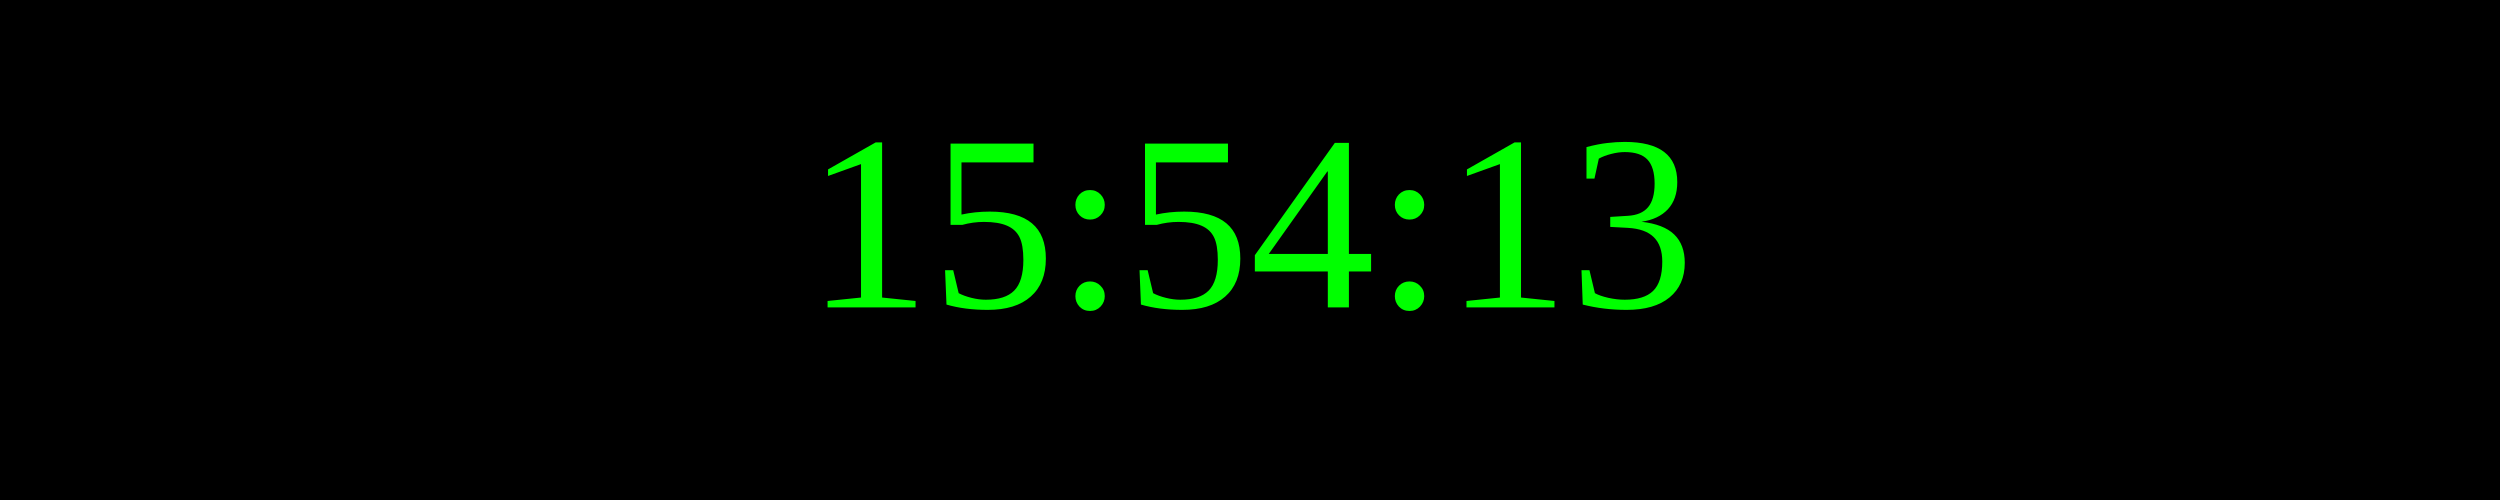
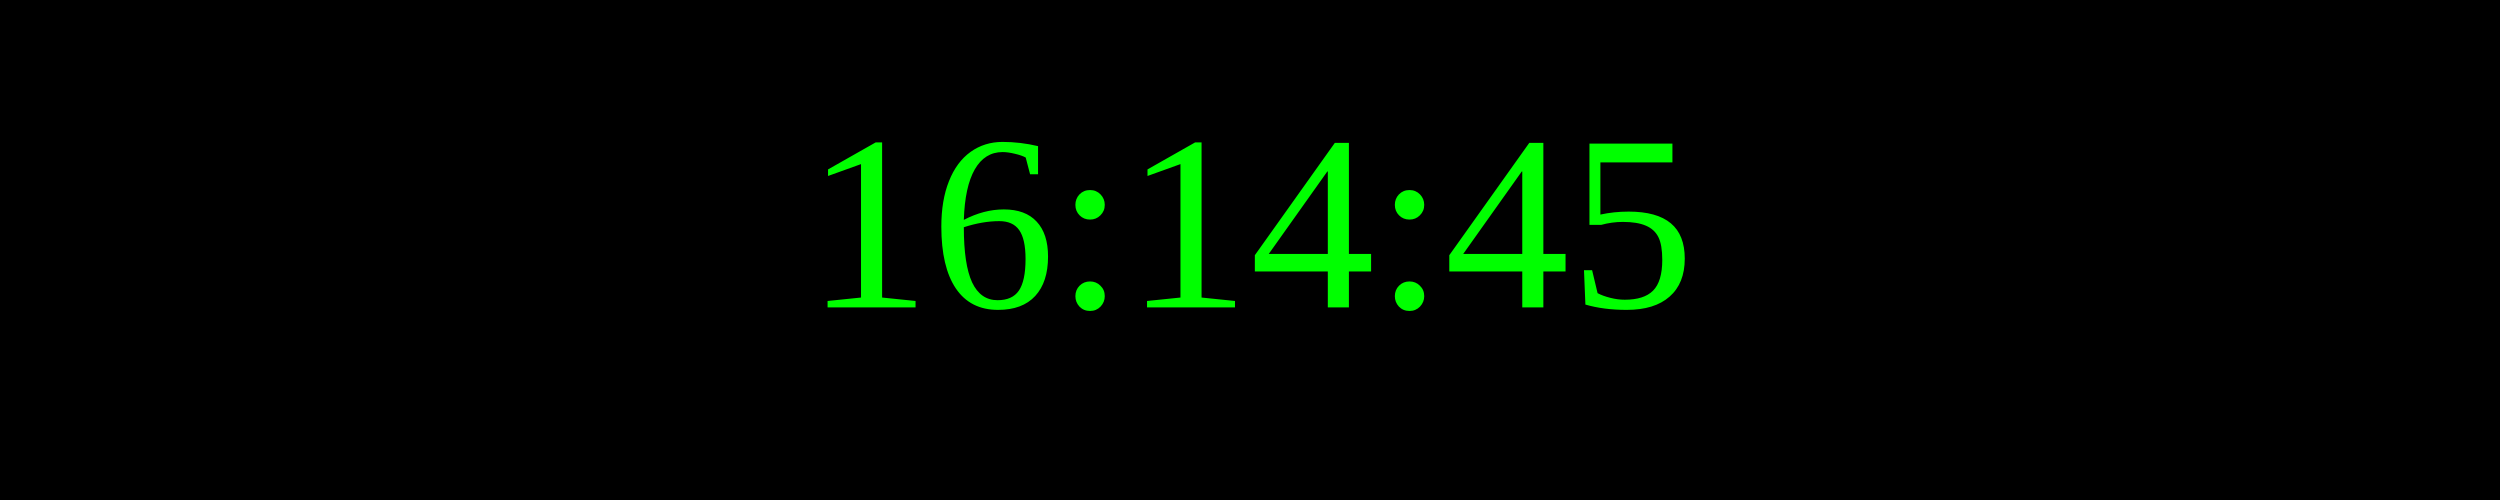
<svg xmlns="http://www.w3.org/2000/svg" width="250" height="50">
  <rect width="100%" height="100%" fill="black" />
  <text x="50%" y="50%" font-size="25" fill="lime" text-anchor="middle" dominant-baseline="middle">
- 15:54:13
+ 16:14:45
</text>
</svg>
